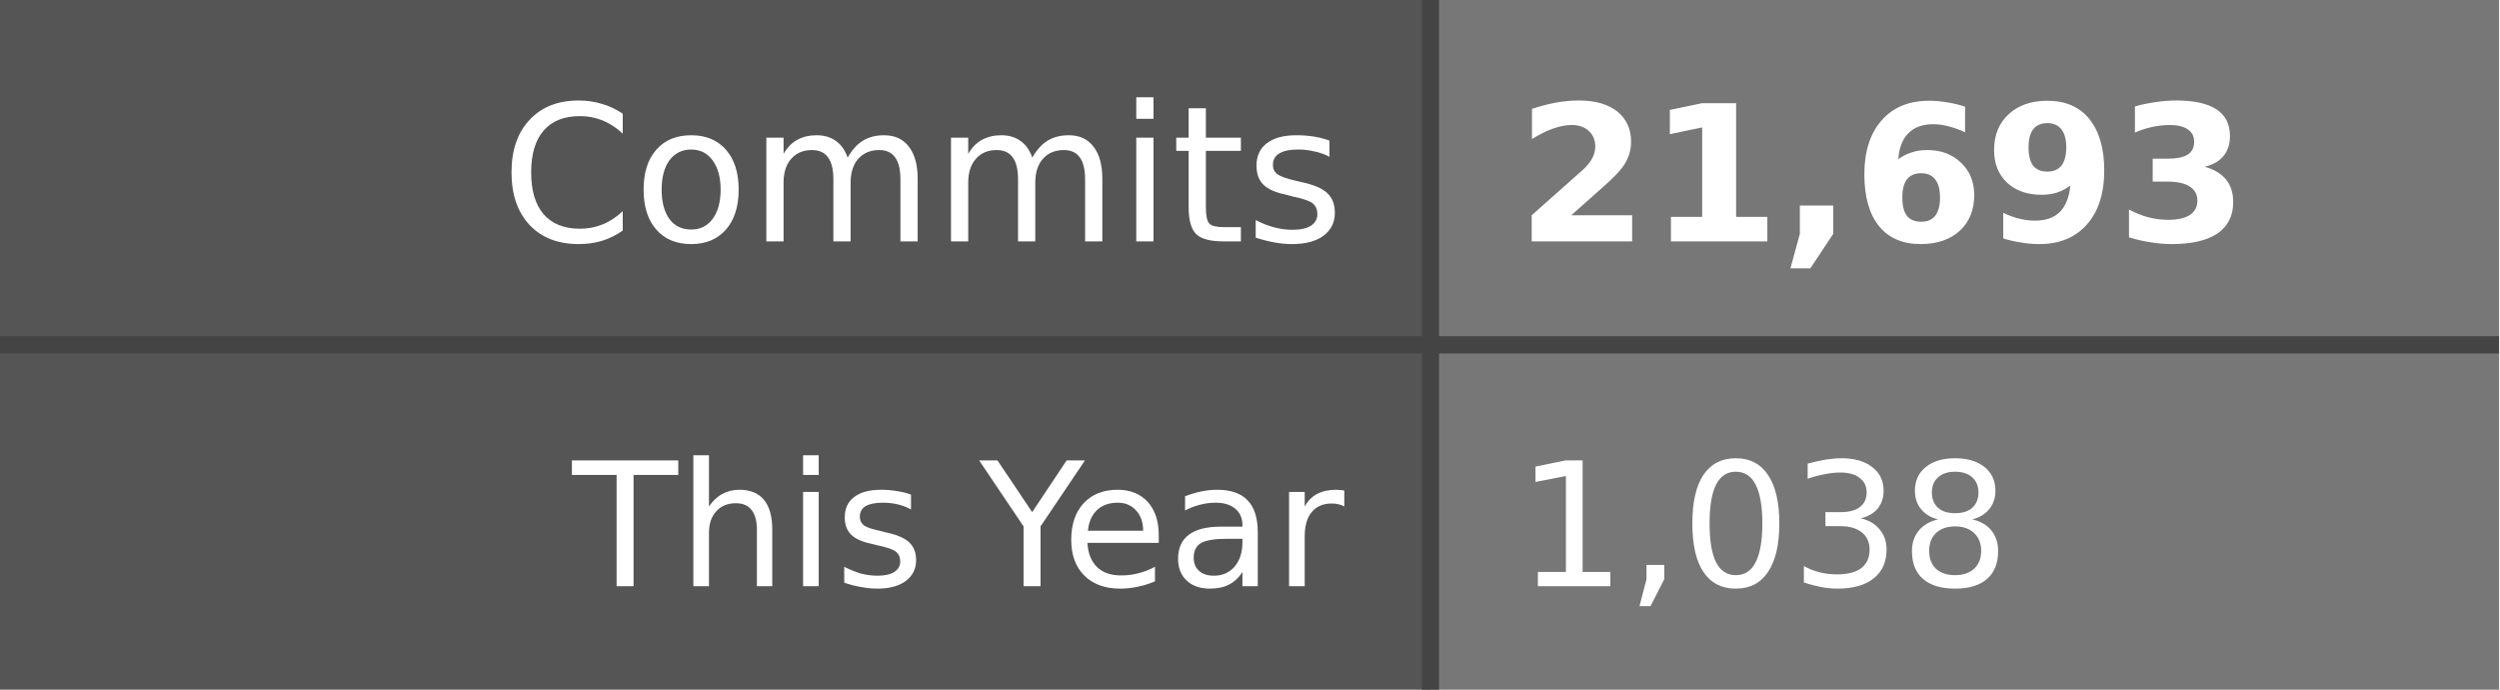
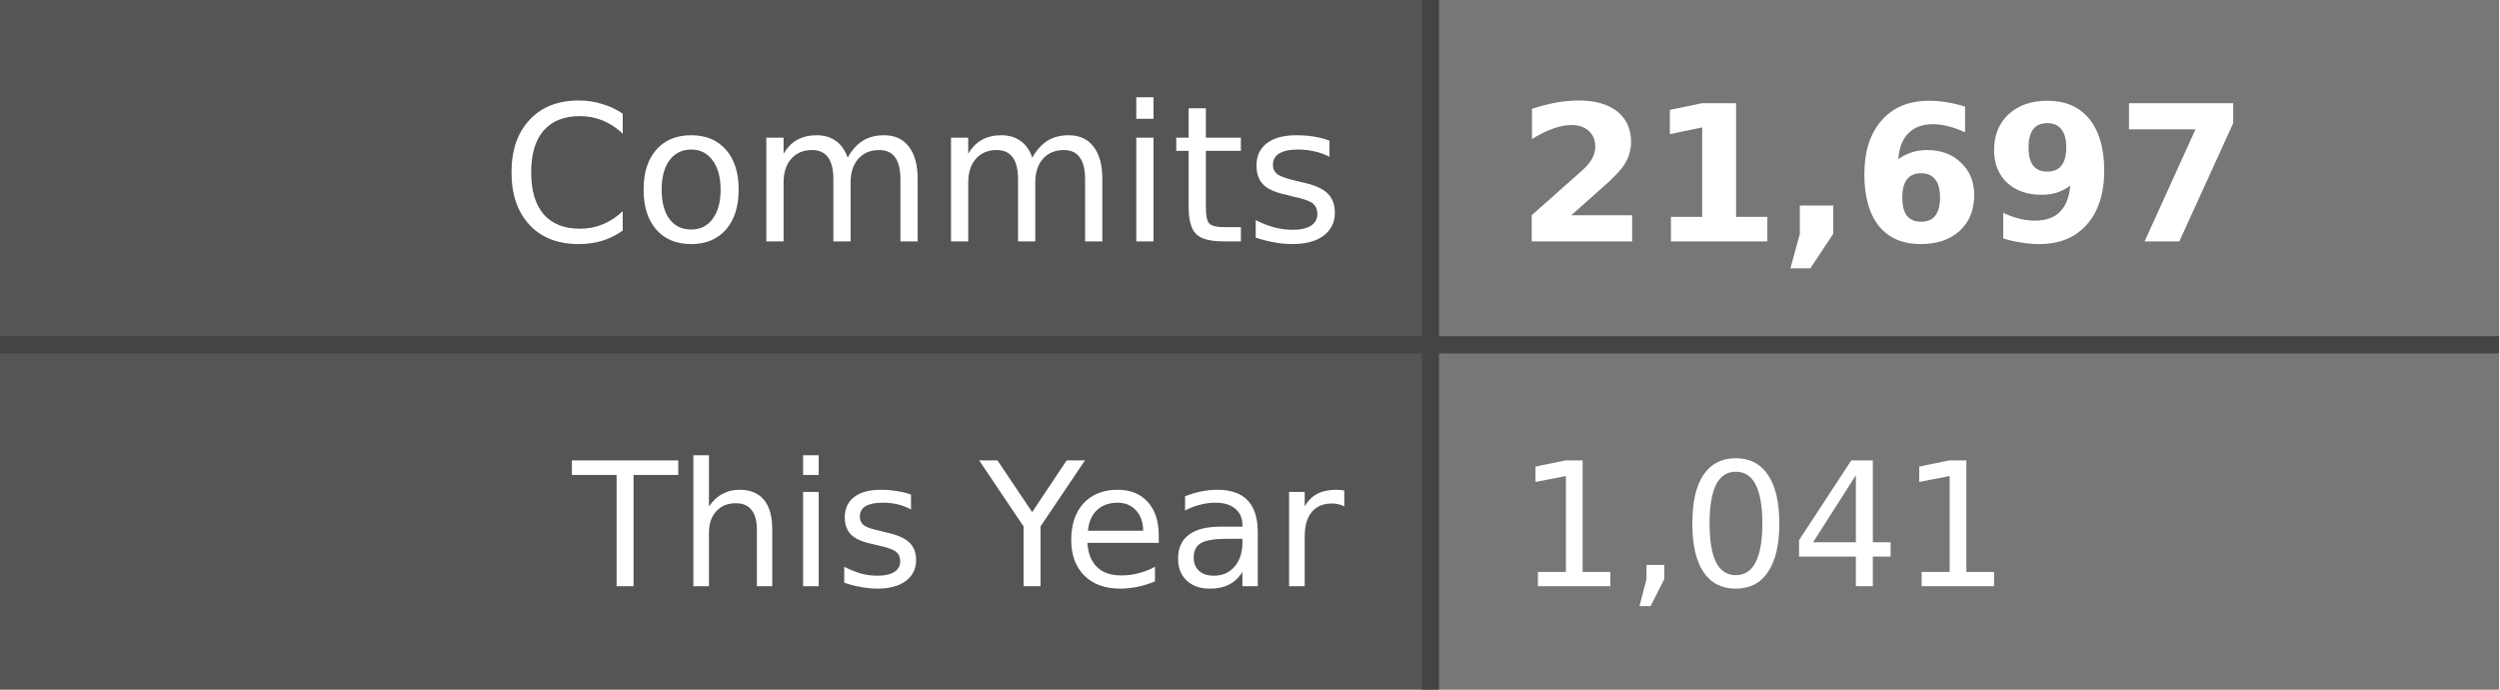
- <svg xmlns="http://www.w3.org/2000/svg" width="145" height="40" role="img" aria-label="Commits: 21,693, This Year: 1,038">
+ <svg xmlns="http://www.w3.org/2000/svg" width="145" height="40" role="img" aria-label="Commits: 21,697, This Year: 1,041">
  <style>
    .label-bg { fill: #555; }
    .value-bg { fill: #777; }
    .label-text { fill: #fff; }
    .value-text { fill: #fff; }
    .divider { stroke: #444; }
    
    @media (prefers-color-scheme: dark) {
      .label-bg { fill: #2d333b; }
      .value-bg { fill: #444c56; }
      .label-text { fill: #adbac7; }
      .value-text { fill: #cdd9e5; }
      .divider { stroke: #545d68; }
    }
    
    @media (prefers-color-scheme: light) {
      .label-bg { fill: #e1e4e8; }
      .value-bg { fill: #fafbfc; }
      .label-text { fill: #24292e; }
      .value-text { fill: #24292e; }
      .divider { stroke: #d1d5da; }
    }
  </style>
  <rect class="label-bg" width="83" height="20" x="0" y="0" />
  <rect class="value-bg" width="62" height="20" x="83" y="0" />
  <rect class="label-bg" width="83" height="20" x="0" y="20" />
  <rect class="value-bg" width="62" height="20" x="83" y="20" />
  <line class="divider" x1="0" y1="20" x2="145" y2="20" stroke-width="1" />
  <line class="divider" x1="83" y1="0" x2="83" y2="40" stroke-width="1" />
  <g font-family="Verdana,Geneva,DejaVu Sans,sans-serif" text-rendering="geometricPrecision" font-size="11">
    <text class="label-text" x="78" y="14" text-anchor="end">Commits</text>
-     <text class="value-text" x="88" y="14" text-anchor="start" font-weight="bold">21,693</text>
+     <text class="value-text" x="88" y="14" text-anchor="start" font-weight="bold">21,697</text>
    <text class="label-text" x="78" y="34" text-anchor="end" font-size="10">This Year</text>
-     <text class="value-text" x="88" y="34" text-anchor="start" font-size="10">1,038</text>
+     <text class="value-text" x="88" y="34" text-anchor="start" font-size="10">1,041</text>
  </g>
</svg>
